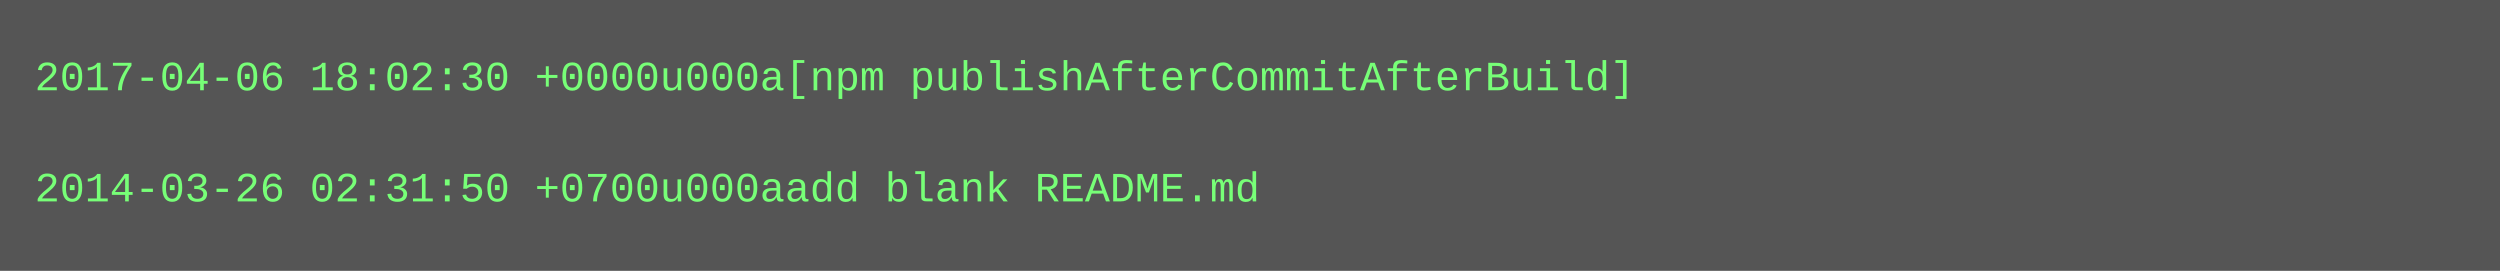
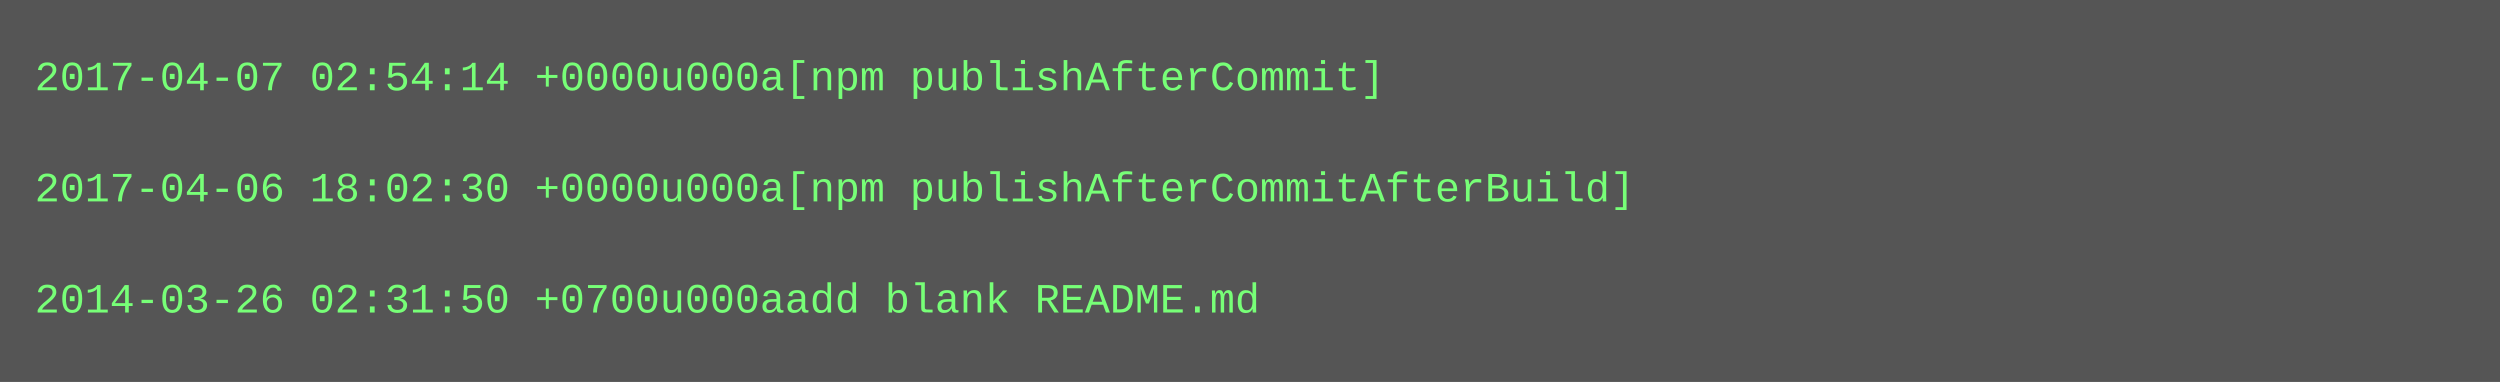
- <svg xmlns="http://www.w3.org/2000/svg" height="78" width="720">
-   <rect height="78" fill="#555" width="720" />
+ <svg xmlns="http://www.w3.org/2000/svg" height="110" width="720">
+   <rect height="110" fill="#555" width="720" />
  <text fill="#7f7" font-family="Courier New" font-size="12" xml:space="preserve">
-     <tspan x="10" y="26">2017-04-06 18:02:30 +0000u000a[npm publishAfterCommitAfterBuild]</tspan>
+     <tspan x="10" y="26">2017-04-07 02:54:14 +0000u000a[npm publishAfterCommit]</tspan>
    <tspan x="10" y="42" />
-     <tspan x="10" y="58">2014-03-26 02:31:50 +0700u000aadd blank README.md</tspan>
+     <tspan x="10" y="58">2017-04-06 18:02:30 +0000u000a[npm publishAfterCommitAfterBuild]</tspan>
+     <tspan x="10" y="74" />
+     <tspan x="10" y="90">2014-03-26 02:31:50 +0700u000aadd blank README.md</tspan>
  </text>
</svg>
